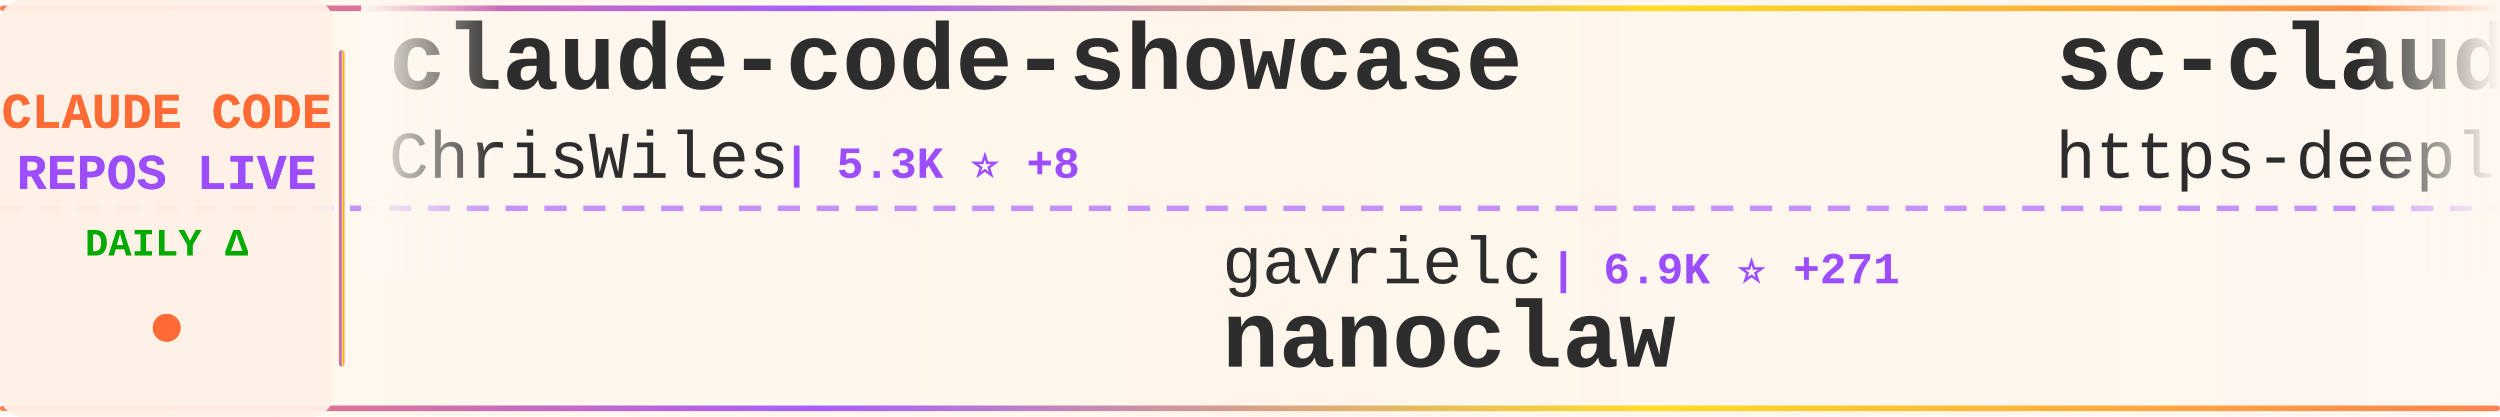
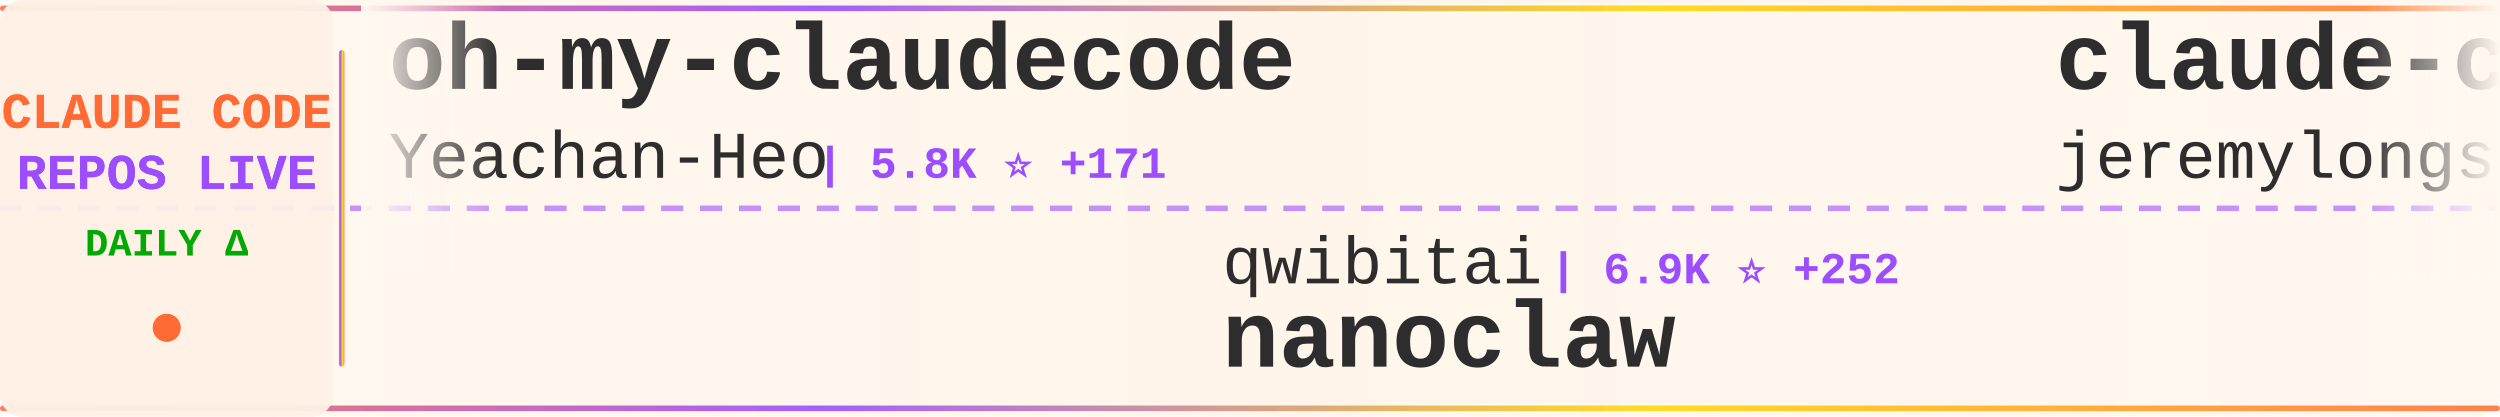
<svg xmlns="http://www.w3.org/2000/svg" width="900" height="150">
  <defs>
    <linearGradient id="tickerBg" x1="0%" y1="0%" x2="100%" y2="0%">
      <stop offset="0%" style="stop-color:#fff8f0;stop-opacity:0.98" />
      <stop offset="50%" style="stop-color:#fff5eb;stop-opacity:1" />
      <stop offset="100%" style="stop-color:#fff8f0;stop-opacity:0.98" />
    </linearGradient>
    <linearGradient id="borderGrad" x1="0%" y1="0%" x2="100%" y2="0%">
      <stop offset="0%" style="stop-color:#FF6B35;stop-opacity:0.85">
        <animate attributeName="stop-opacity" values="0.85;1;0.85" dur="2s" repeatCount="indefinite" />
      </stop>
      <stop offset="33%" style="stop-color:#9C4EFF;stop-opacity:0.9">
        <animate attributeName="stop-opacity" values="0.9;1;0.9" dur="2.2s" repeatCount="indefinite" />
      </stop>
      <stop offset="66%" style="stop-color:#FFD700;stop-opacity:0.85">
        <animate attributeName="stop-opacity" values="0.85;1;0.85" dur="1.8s" repeatCount="indefinite" />
      </stop>
      <stop offset="100%" style="stop-color:#FF6B35;stop-opacity:0.85">
        <animate attributeName="stop-opacity" values="0.85;1;0.85" dur="2s" repeatCount="indefinite" />
      </stop>
    </linearGradient>
    <filter id="textGlow">
      <feGaussianBlur stdDeviation="0.15" result="coloredBlur" />
      <feMerge>
        <feMergeNode in="coloredBlur" />
        <feMergeNode in="SourceGraphic" />
      </feMerge>
    </filter>
    <filter id="metricGlow">
      <feGaussianBlur stdDeviation="0.2" result="coloredBlur" />
      <feMerge>
        <feMergeNode in="coloredBlur" />
        <feMergeNode in="SourceGraphic" />
      </feMerge>
    </filter>
    <linearGradient id="leftFade" x1="0%" y1="0%" x2="100%" y2="0%">
      <stop offset="0%" style="stop-color:#fff8f0;stop-opacity:1" />
      <stop offset="100%" style="stop-color:#fff8f0;stop-opacity:0" />
    </linearGradient>
    <linearGradient id="rightFade" x1="0%" y1="0%" x2="100%" y2="0%">
      <stop offset="0%" style="stop-color:#fff8f0;stop-opacity:0" />
      <stop offset="100%" style="stop-color:#fff8f0;stop-opacity:1" />
    </linearGradient>
  </defs>
  <rect width="900" height="150" fill="url(#tickerBg)" rx="8" />
  <rect x="0" y="2" width="900" height="2" fill="url(#borderGrad)" rx="1" />
  <rect x="0" y="146" width="900" height="2" fill="url(#borderGrad)" rx="1" />
  <line x1="0" y1="75" x2="900" y2="75" stroke="#9C4EFF" stroke-width="2" stroke-dasharray="8 6" opacity="0.6" />
  <rect x="0" y="0" width="120" height="150" fill="#fff0e6" opacity="0.95" rx="8" />
  <text x="60" y="46" font-family="'Courier New', monospace" font-size="18" font-weight="bold" fill="#FF6B35" text-anchor="middle" filter="url(#textGlow)">
    CLAUDE CODE
  </text>
  <text x="60" y="68" font-family="'Courier New', monospace" font-size="18" font-weight="bold" fill="#9C4EFF" text-anchor="middle" filter="url(#textGlow)">
    REPOS LIVE
  </text>
  <text x="60" y="92" font-family="'Courier New', monospace" font-size="14" font-weight="bold" fill="#00aa00" text-anchor="middle">
    DAILY Δ
  </text>
  <circle cx="60" cy="118" r="5" fill="#FF6B35" filter="url(#metricGlow)">
    <animate attributeName="r" values="4;6;4" dur="1.5s" repeatCount="indefinite" />
    <animate attributeName="opacity" values="0.6;1;0.6" dur="1.5s" repeatCount="indefinite" />
  </circle>
  <rect x="122" y="18" width="2" height="114" fill="url(#borderGrad)" rx="1" />
  <clipPath id="tickerClip">
    <rect x="130" y="0" width="770" height="150" />
  </clipPath>
  <g clip-path="url(#tickerClip)">
    <g id="tickerItems">
      <animateTransform attributeName="transform" attributeType="XML" type="translate" from="0 0" to="-3000 0" dur="54s" repeatCount="indefinite" />
      <g transform="translate(0, 0)">
-         <text x="140" y="32" font-family="'Courier New', monospace" font-size="34" font-weight="bold" fill="#2d2d2d">claude-code-showcase</text>
-         <text x="140" y="64" font-family="'Courier New', monospace" font-size="24" font-weight="normal" fill="#2d2d2d" opacity="1.0">ChrisWiles</text>
-         <text x="282" y="64" font-family="'Courier New', monospace" font-size="16" font-weight="bold" fill="#9C4EFF"> | 5.3K ⭐ +8</text>
+         <text x="140" y="32" font-family="'Courier New', monospace" font-size="34" font-weight="bold" fill="#2d2d2d">oh-my-claudecode</text>
+         <text x="140" y="64" font-family="'Courier New', monospace" font-size="24" font-weight="normal" fill="#2d2d2d" opacity="1.0">Yeachan-Heo</text>
+         <text x="294" y="64" font-family="'Courier New', monospace" font-size="16" font-weight="bold" fill="#9C4EFF"> | 5.8K ⭐ +171</text>
      </g>
      <g transform="translate(300, 0)">
-         <text x="140" y="102" font-family="'Courier New', monospace" font-size="24" font-weight="normal" fill="#2d2d2d" opacity="1.0">gavrielc</text>
-         <text x="258" y="102" font-family="'Courier New', monospace" font-size="16" font-weight="bold" fill="#9C4EFF"> | 6.9K ⭐ +271</text>
+         <text x="140" y="102" font-family="'Courier New', monospace" font-size="24" font-weight="normal" fill="#2d2d2d" opacity="1.0">qwibitai</text>
+         <text x="258" y="102" font-family="'Courier New', monospace" font-size="16" font-weight="bold" fill="#9C4EFF"> | 6.9K ⭐ +252</text>
        <text x="140" y="132" font-family="'Courier New', monospace" font-size="34" font-weight="bold" fill="#2d2d2d">nanoclaw</text>
      </g>
      <g transform="translate(600, 0)">
-         <text x="140" y="32" font-family="'Courier New', monospace" font-size="34" font-weight="bold" fill="#2d2d2d">sc-claude-code-files</text>
-         <text x="140" y="64" font-family="'Courier New', monospace" font-size="24" font-weight="normal" fill="#2d2d2d" opacity="1.0">https-deeplearning-ai</text>
-         <text x="414" y="64" font-family="'Courier New', monospace" font-size="16" font-weight="bold" fill="#9C4EFF"> | 399 ⭐</text>
+         <text x="140" y="32" font-family="'Courier New', monospace" font-size="34" font-weight="bold" fill="#2d2d2d">claude-code-plugins-plus...</text>
+         <text x="140" y="64" font-family="'Courier New', monospace" font-size="24" font-weight="normal" fill="#2d2d2d" opacity="1.0">jeremylongshore</text>
+         <text x="342" y="64" font-family="'Courier New', monospace" font-size="16" font-weight="bold" fill="#9C4EFF"> | 1.3K ⭐ +12</text>
      </g>
      <g transform="translate(900, 0)">
-         <text x="140" y="102" font-family="'Courier New', monospace" font-size="24" font-weight="normal" fill="#2d2d2d" opacity="1.0">farion1231</text>
-         <text x="282" y="102" font-family="'Courier New', monospace" font-size="16" font-weight="bold" fill="#9C4EFF"> | 17.3K ⭐ +226</text>
-         <text x="140" y="132" font-family="'Courier New', monospace" font-size="34" font-weight="bold" fill="#2d2d2d">cc-switch</text>
+         <text x="140" y="102" font-family="'Courier New', monospace" font-size="24" font-weight="normal" fill="#2d2d2d" opacity="1.0">wasabeef</text>
+         <text x="258" y="102" font-family="'Courier New', monospace" font-size="16" font-weight="bold" fill="#9C4EFF"> | 998 ⭐ +1</text>
+         <text x="140" y="132" font-family="'Courier New', monospace" font-size="34" font-weight="bold" fill="#2d2d2d">claude-code-cookbook</text>
      </g>
      <g transform="translate(1200, 0)">
-         <text x="140" y="32" font-family="'Courier New', monospace" font-size="34" font-weight="bold" fill="#2d2d2d">claude-code-mcp</text>
-         <text x="140" y="64" font-family="'Courier New', monospace" font-size="24" font-weight="normal" fill="#2d2d2d" opacity="1.0">steipete</text>
-         <text x="258" y="64" font-family="'Courier New', monospace" font-size="16" font-weight="bold" fill="#9C4EFF"> | 1.1K ⭐ +1</text>
+         <text x="140" y="32" font-family="'Courier New', monospace" font-size="34" font-weight="bold" fill="#2d2d2d">skills</text>
+         <text x="140" y="64" font-family="'Courier New', monospace" font-size="24" font-weight="normal" fill="#2d2d2d" opacity="1.0">anthropics</text>
+         <text x="282" y="64" font-family="'Courier New', monospace" font-size="16" font-weight="bold" fill="#9C4EFF"> | 67.4K ⭐ +795</text>
      </g>
      <g transform="translate(1500, 0)">
+         <text x="140" y="102" font-family="'Courier New', monospace" font-size="24" font-weight="normal" fill="#2d2d2d" opacity="1.0">Maciek-roboblog</text>
+         <text x="342" y="102" font-family="'Courier New', monospace" font-size="16" font-weight="bold" fill="#9C4EFF"> | 6.5K ⭐ +19</text>
+         <text x="140" y="132" font-family="'Courier New', monospace" font-size="34" font-weight="bold" fill="#2d2d2d">Claude-Code-Usage-Monito...</text>
+       </g>
+       <g transform="translate(1800, 0)">
+         <text x="140" y="32" font-family="'Courier New', monospace" font-size="34" font-weight="bold" fill="#2d2d2d">agents</text>
+         <text x="140" y="64" font-family="'Courier New', monospace" font-size="24" font-weight="normal" fill="#2d2d2d" opacity="1.0">wshobson</text>
+         <text x="258" y="64" font-family="'Courier New', monospace" font-size="16" font-weight="bold" fill="#9C4EFF"> | 28.3K ⭐ +104</text>
+       </g>
+       <g transform="translate(2100, 0)">
        <text x="140" y="102" font-family="'Courier New', monospace" font-size="24" font-weight="normal" fill="#2d2d2d" opacity="1.0">centminmod</text>
-         <text x="282" y="102" font-family="'Courier New', monospace" font-size="16" font-weight="bold" fill="#9C4EFF"> | 1.8K ⭐ +14</text>
+         <text x="282" y="102" font-family="'Courier New', monospace" font-size="16" font-weight="bold" fill="#9C4EFF"> | 1.8K ⭐ +16</text>
        <text x="140" y="132" font-family="'Courier New', monospace" font-size="34" font-weight="bold" fill="#2d2d2d">my-claude-code-setup</text>
      </g>
-       <g transform="translate(1800, 0)">
-         <text x="140" y="32" font-family="'Courier New', monospace" font-size="34" font-weight="bold" fill="#2d2d2d">claude-code-best-practic...</text>
-         <text x="140" y="64" font-family="'Courier New', monospace" font-size="24" font-weight="normal" fill="#2d2d2d" opacity="1.0">shanraisshan</text>
-         <text x="306" y="64" font-family="'Courier New', monospace" font-size="16" font-weight="bold" fill="#9C4EFF"> | 2.2K ⭐ +152</text>
-       </g>
-       <g transform="translate(2100, 0)">
-         <text x="140" y="102" font-family="'Courier New', monospace" font-size="24" font-weight="normal" fill="#2d2d2d" opacity="1.0">laravel</text>
-         <text x="246" y="102" font-family="'Courier New', monospace" font-size="16" font-weight="bold" fill="#9C4EFF"> | 488 ⭐ +4</text>
-         <text x="140" y="132" font-family="'Courier New', monospace" font-size="34" font-weight="bold" fill="#2d2d2d">claude-code</text>
-       </g>
      <g transform="translate(2400, 0)">
-         <text x="140" y="32" font-family="'Courier New', monospace" font-size="34" font-weight="bold" fill="#2d2d2d">notebooklm-skill</text>
-         <text x="140" y="64" font-family="'Courier New', monospace" font-size="24" font-weight="normal" fill="#2d2d2d" opacity="1.0">PleasePrompto</text>
-         <text x="318" y="64" font-family="'Courier New', monospace" font-size="16" font-weight="bold" fill="#9C4EFF"> | 3.4K ⭐ +24</text>
+         <text x="140" y="32" font-family="'Courier New', monospace" font-size="34" font-weight="bold" fill="#2d2d2d">idea-claude-code-gui</text>
+         <text x="140" y="64" font-family="'Courier New', monospace" font-size="24" font-weight="normal" fill="#2d2d2d" opacity="1.0">zhukunpenglinyutong</text>
+         <text x="390" y="64" font-family="'Courier New', monospace" font-size="16" font-weight="bold" fill="#9C4EFF"> | 1.2K ⭐ +10</text>
      </g>
      <g transform="translate(2700, 0)">
-         <text x="140" y="102" font-family="'Courier New', monospace" font-size="24" font-weight="normal" fill="#2d2d2d" opacity="1.0">disler</text>
-         <text x="234" y="102" font-family="'Courier New', monospace" font-size="16" font-weight="bold" fill="#9C4EFF"> | 2.9K ⭐ +83</text>
-         <text x="140" y="132" font-family="'Courier New', monospace" font-size="34" font-weight="bold" fill="#2d2d2d">claude-code-hooks-master...</text>
+         <text x="140" y="102" font-family="'Courier New', monospace" font-size="24" font-weight="normal" fill="#2d2d2d" opacity="1.0">davila7</text>
+         <text x="246" y="102" font-family="'Courier New', monospace" font-size="16" font-weight="bold" fill="#9C4EFF"> | 20.1K ⭐ +121</text>
+         <text x="140" y="132" font-family="'Courier New', monospace" font-size="34" font-weight="bold" fill="#2d2d2d">claude-code-templates</text>
      </g>
      <g transform="translate(3000, 0)">
-         <text x="140" y="32" font-family="'Courier New', monospace" font-size="34" font-weight="bold" fill="#2d2d2d">claude-code-showcase</text>
-         <text x="140" y="64" font-family="'Courier New', monospace" font-size="24" font-weight="normal" fill="#2d2d2d" opacity="1.0">ChrisWiles</text>
-         <text x="282" y="64" font-family="'Courier New', monospace" font-size="16" font-weight="bold" fill="#9C4EFF"> | 5.3K ⭐ +8</text>
+         <text x="140" y="32" font-family="'Courier New', monospace" font-size="34" font-weight="bold" fill="#2d2d2d">oh-my-claudecode</text>
+         <text x="140" y="64" font-family="'Courier New', monospace" font-size="24" font-weight="normal" fill="#2d2d2d" opacity="1.0">Yeachan-Heo</text>
+         <text x="294" y="64" font-family="'Courier New', monospace" font-size="16" font-weight="bold" fill="#9C4EFF"> | 5.8K ⭐ +171</text>
      </g>
      <g transform="translate(3300, 0)">
-         <text x="140" y="102" font-family="'Courier New', monospace" font-size="24" font-weight="normal" fill="#2d2d2d" opacity="1.0">gavrielc</text>
-         <text x="258" y="102" font-family="'Courier New', monospace" font-size="16" font-weight="bold" fill="#9C4EFF"> | 6.9K ⭐ +271</text>
+         <text x="140" y="102" font-family="'Courier New', monospace" font-size="24" font-weight="normal" fill="#2d2d2d" opacity="1.0">qwibitai</text>
+         <text x="258" y="102" font-family="'Courier New', monospace" font-size="16" font-weight="bold" fill="#9C4EFF"> | 6.9K ⭐ +252</text>
        <text x="140" y="132" font-family="'Courier New', monospace" font-size="34" font-weight="bold" fill="#2d2d2d">nanoclaw</text>
      </g>
      <g transform="translate(3600, 0)">
-         <text x="140" y="32" font-family="'Courier New', monospace" font-size="34" font-weight="bold" fill="#2d2d2d">sc-claude-code-files</text>
-         <text x="140" y="64" font-family="'Courier New', monospace" font-size="24" font-weight="normal" fill="#2d2d2d" opacity="1.0">https-deeplearning-ai</text>
-         <text x="414" y="64" font-family="'Courier New', monospace" font-size="16" font-weight="bold" fill="#9C4EFF"> | 399 ⭐</text>
+         <text x="140" y="32" font-family="'Courier New', monospace" font-size="34" font-weight="bold" fill="#2d2d2d">claude-code-plugins-plus...</text>
+         <text x="140" y="64" font-family="'Courier New', monospace" font-size="24" font-weight="normal" fill="#2d2d2d" opacity="1.0">jeremylongshore</text>
+         <text x="342" y="64" font-family="'Courier New', monospace" font-size="16" font-weight="bold" fill="#9C4EFF"> | 1.3K ⭐ +12</text>
      </g>
      <g transform="translate(3900, 0)">
-         <text x="140" y="102" font-family="'Courier New', monospace" font-size="24" font-weight="normal" fill="#2d2d2d" opacity="1.0">farion1231</text>
-         <text x="282" y="102" font-family="'Courier New', monospace" font-size="16" font-weight="bold" fill="#9C4EFF"> | 17.3K ⭐ +226</text>
-         <text x="140" y="132" font-family="'Courier New', monospace" font-size="34" font-weight="bold" fill="#2d2d2d">cc-switch</text>
+         <text x="140" y="102" font-family="'Courier New', monospace" font-size="24" font-weight="normal" fill="#2d2d2d" opacity="1.0">wasabeef</text>
+         <text x="258" y="102" font-family="'Courier New', monospace" font-size="16" font-weight="bold" fill="#9C4EFF"> | 998 ⭐ +1</text>
+         <text x="140" y="132" font-family="'Courier New', monospace" font-size="34" font-weight="bold" fill="#2d2d2d">claude-code-cookbook</text>
      </g>
    </g>
  </g>
  <rect x="130" y="0" width="50" height="100" fill="url(#leftFade)" />
  <rect x="850" y="0" width="50" height="100" fill="url(#rightFade)" />
</svg>
